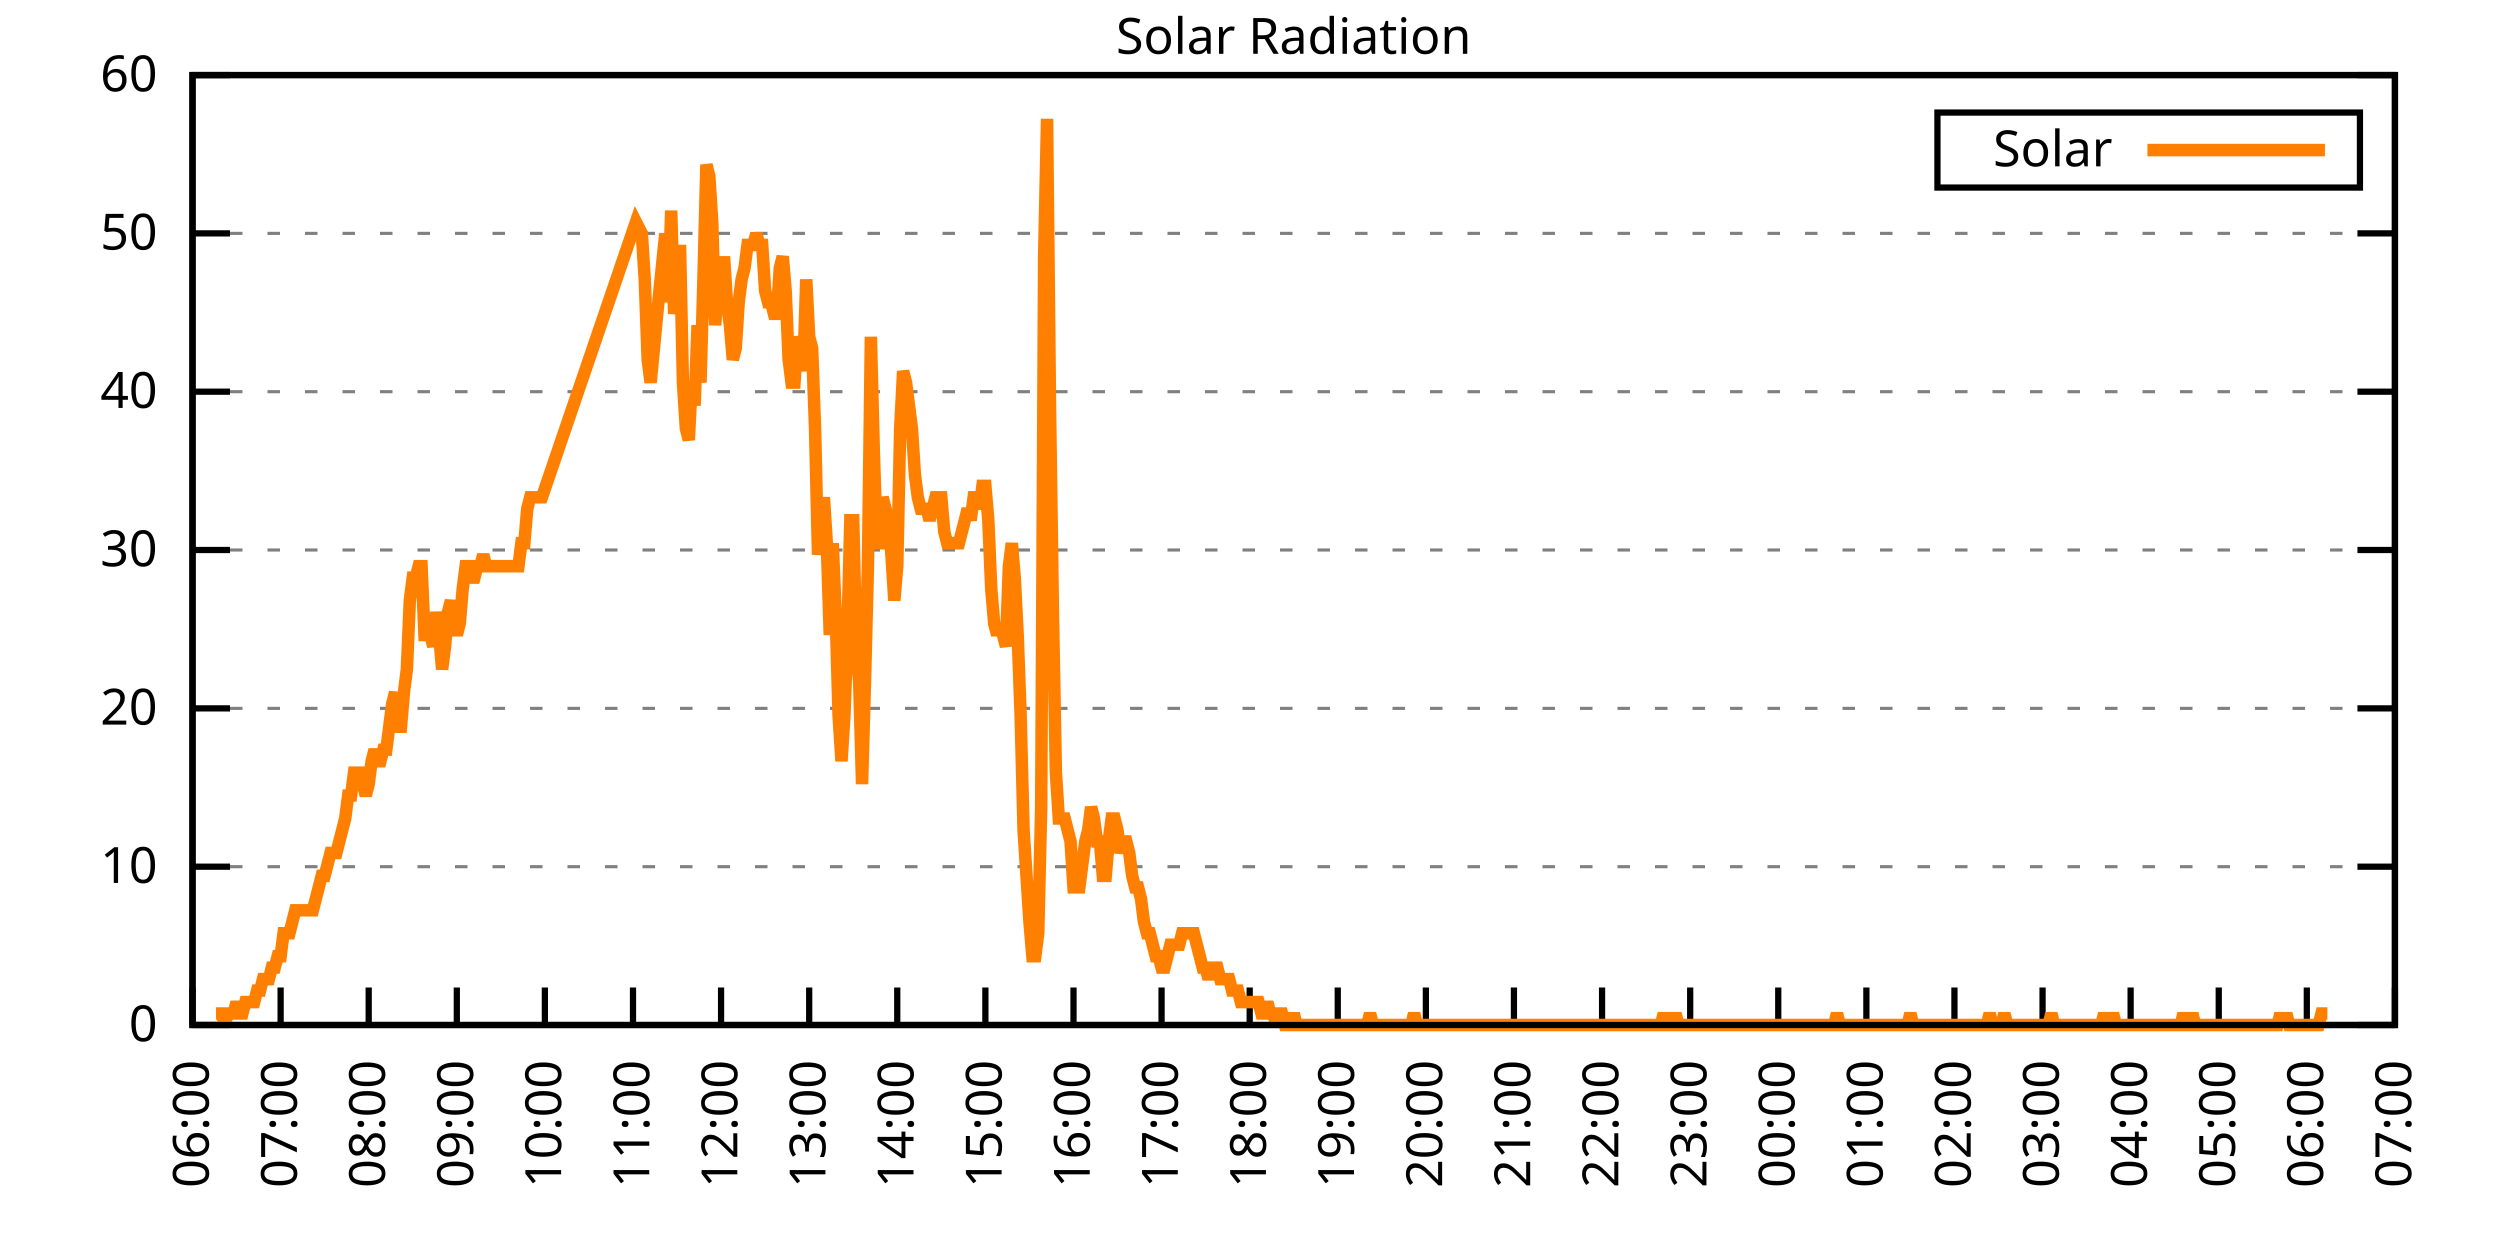
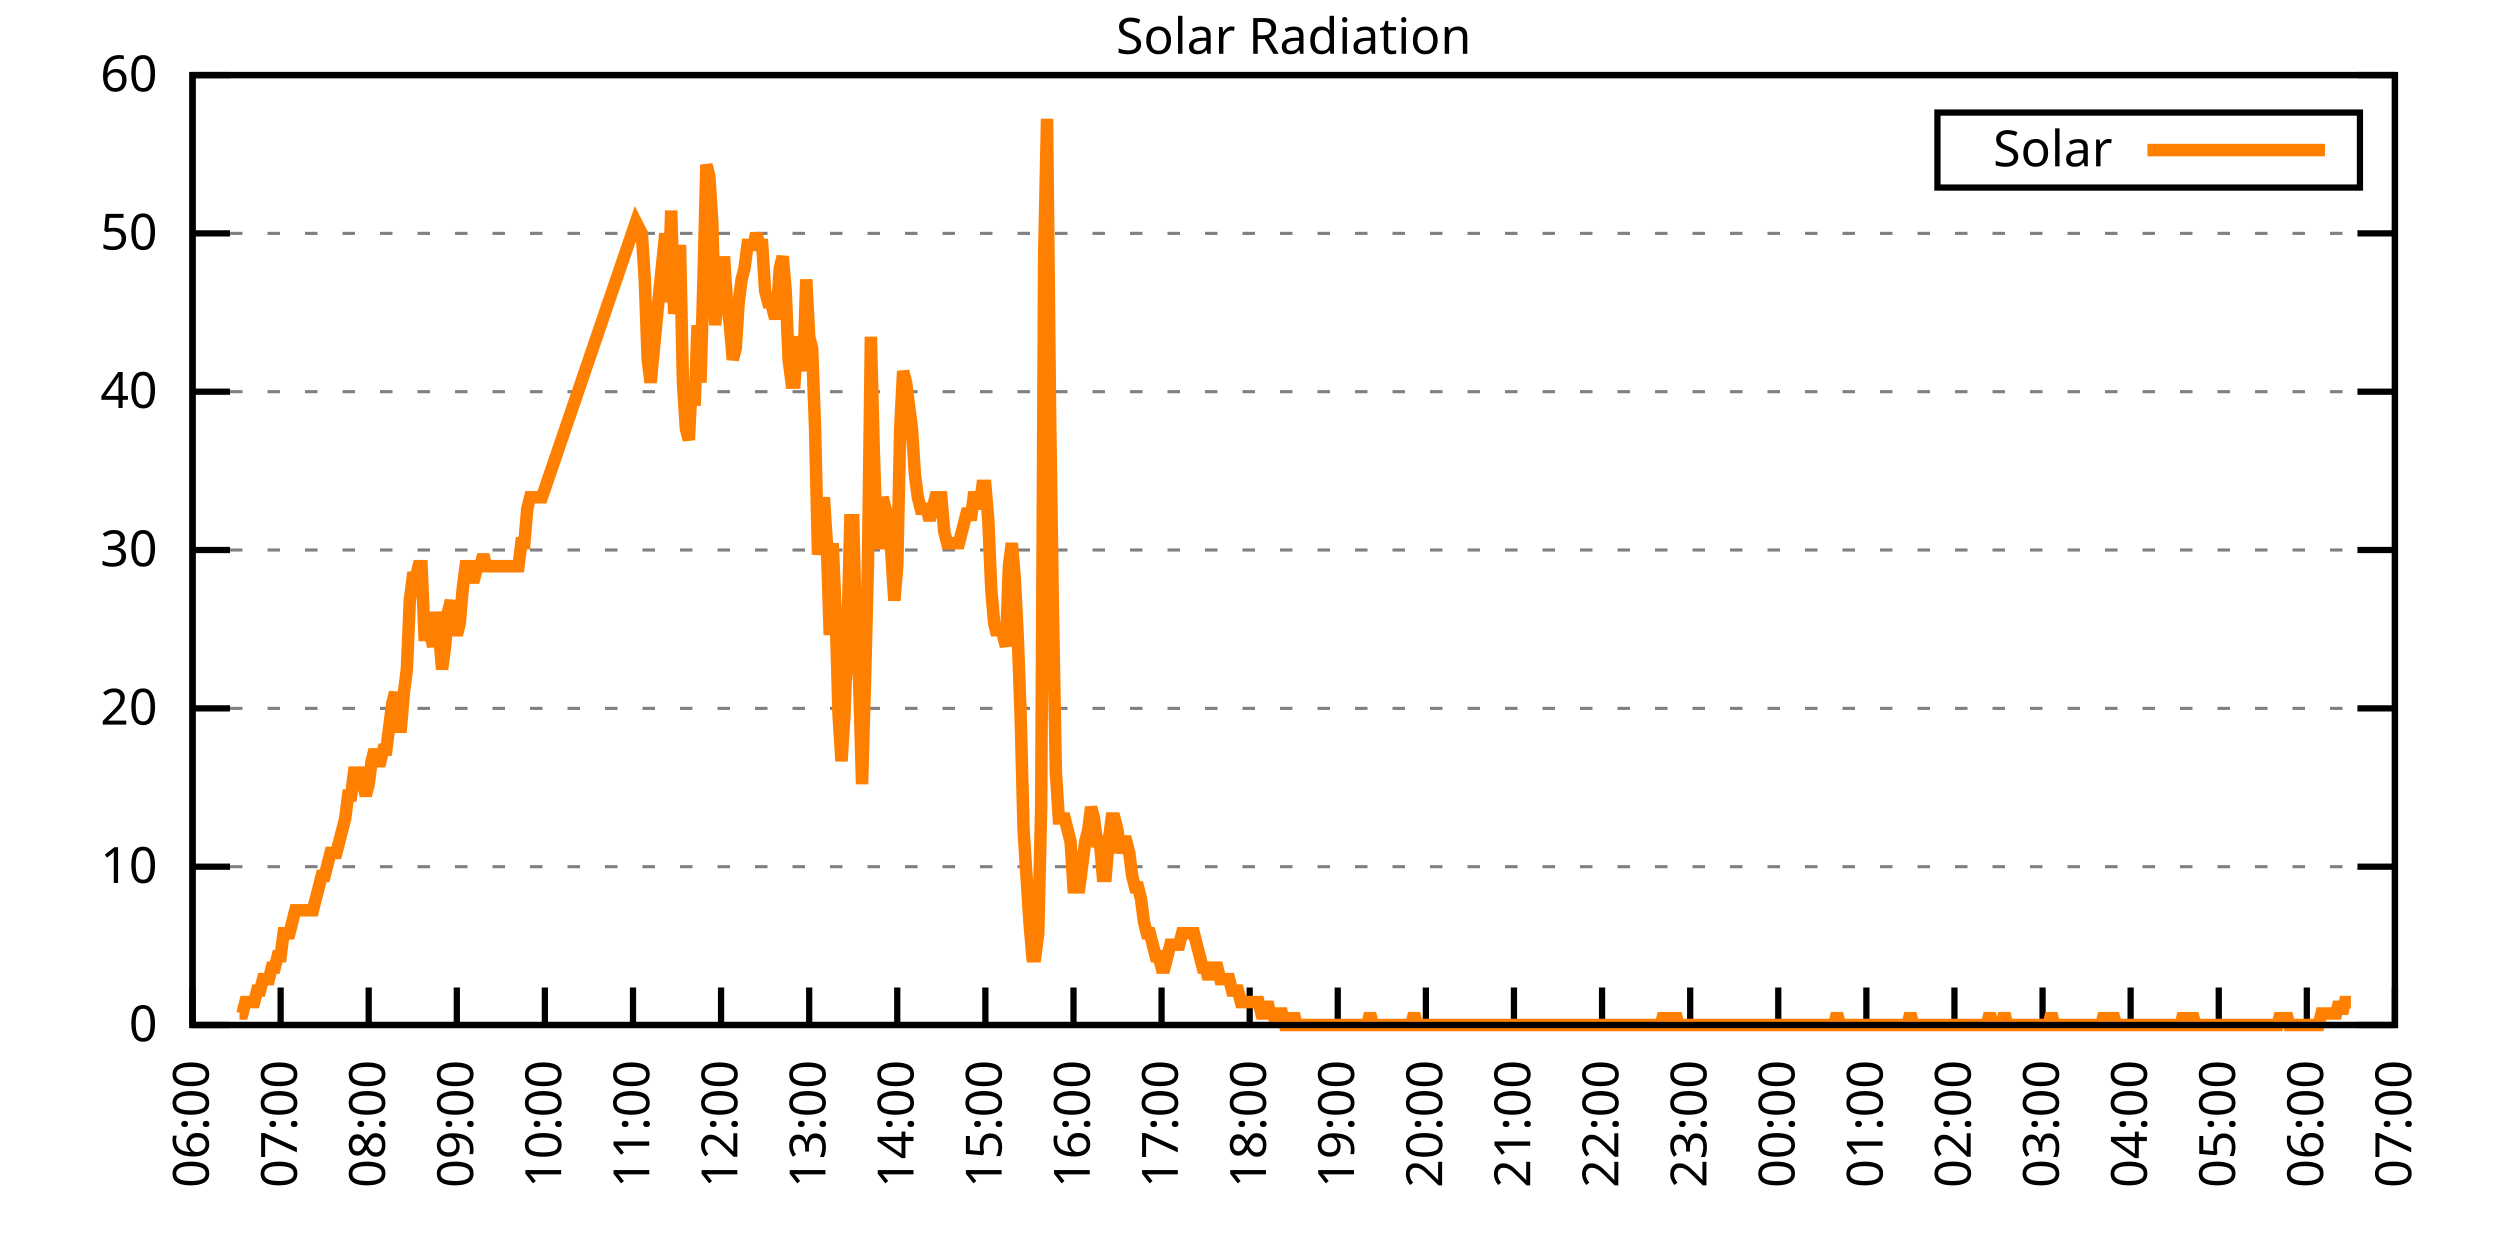
<svg xmlns="http://www.w3.org/2000/svg" xmlns:xlink="http://www.w3.org/1999/xlink" width="400" height="200" viewBox="0 0 400 200">
  <g id="gnuplot_canvas">
    <rect x="0" y="0" width="400" height="200" fill="none" />
    <defs>
      <circle id="gpDot" r="0.5" stroke-width="0.5" stroke="currentColor" />
      <path id="gpPt0" stroke-width="0.333" stroke="currentColor" d="M-1,0 h2 M0,-1 v2" />
      <path id="gpPt1" stroke-width="0.333" stroke="currentColor" d="M-1,-1 L1,1 M1,-1 L-1,1" />
      <path id="gpPt2" stroke-width="0.333" stroke="currentColor" d="M-1,0 L1,0 M0,-1 L0,1 M-1,-1 L1,1 M-1,1 L1,-1" />
      <rect id="gpPt3" stroke-width="0.333" stroke="currentColor" x="-1" y="-1" width="2" height="2" />
      <rect id="gpPt4" stroke-width="0.333" stroke="currentColor" fill="currentColor" x="-1" y="-1" width="2" height="2" />
      <circle id="gpPt5" stroke-width="0.333" stroke="currentColor" cx="0" cy="0" r="1" />
      <use xlink:href="#gpPt5" id="gpPt6" fill="currentColor" stroke="none" />
      <path id="gpPt7" stroke-width="0.333" stroke="currentColor" d="M0,-1.33 L-1.33,0.67 L1.33,0.67 z" />
      <use xlink:href="#gpPt7" id="gpPt8" fill="currentColor" stroke="none" />
      <use xlink:href="#gpPt7" id="gpPt9" stroke="currentColor" transform="rotate(180)" />
      <use xlink:href="#gpPt9" id="gpPt10" fill="currentColor" stroke="none" />
      <use xlink:href="#gpPt3" id="gpPt11" stroke="currentColor" transform="rotate(45)" />
      <use xlink:href="#gpPt11" id="gpPt12" fill="currentColor" stroke="none" />
      <path id="gpPt13" stroke-width="0.333" stroke="currentColor" d="M0,1.330 L1.265,0.411 L0.782,-1.067 L-0.782,-1.076 L-1.265,0.411 z" />
      <use xlink:href="#gpPt13" id="gpPt14" fill="currentColor" stroke="none" />
      <filter id="textbox" filterUnits="objectBoundingBox" x="0" y="0" height="1" width="1">
        <feFlood flood-color="white" flood-opacity="1" result="bgnd" />
        <feComposite in="SourceGraphic" in2="bgnd" operator="atop" />
      </filter>
      <filter id="greybox" filterUnits="objectBoundingBox" x="0" y="0" height="1" width="1">
        <feFlood flood-color="lightgrey" flood-opacity="1" result="grey" />
        <feComposite in="SourceGraphic" in2="grey" operator="atop" />
      </filter>
    </defs>
    <g fill="none" color="white" stroke="currentColor" stroke-width="1.00" stroke-linecap="butt" stroke-linejoin="miter">
</g>
    <g fill="none" color="black" stroke="currentColor" stroke-width="1.00" stroke-linecap="butt" stroke-linejoin="miter">
      <g stroke="none" shape-rendering="crispEdges">
        <polygon fill="rgb(255, 255, 255)" points="30.80,164.00 383.18,164.00 383.18,12.02 30.80,12.02 " />
      </g>
    </g>
    <g fill="none" color="black" stroke="currentColor" stroke-width="1.00" stroke-linecap="butt" stroke-linejoin="miter">
</g>
    <g fill="none" color="black" stroke="black" stroke-width="0.50" stroke-linecap="butt" stroke-linejoin="miter">
</g>
    <g fill="none" color="gray" stroke="currentColor" stroke-width="0.50" stroke-linecap="butt" stroke-linejoin="miter">
      <path stroke="gray" stroke-dasharray="2,4" class="gridline" d="M30.80,164.00 L383.19,164.00  " />
    </g>
    <g fill="none" color="gray" stroke="gray" stroke-width="1.00" stroke-linecap="butt" stroke-linejoin="miter">
</g>
    <g fill="none" color="black" stroke="currentColor" stroke-width="1.00" stroke-linecap="butt" stroke-linejoin="miter">
      <path stroke="black" d="M30.80,164.00 L36.80,164.00 M383.19,164.00 L377.19,164.00  " />
      <g transform="translate(25.20,166.60)" stroke="none" fill="black" font-family="Sans" font-size="8.00" text-anchor="end">
        <text>
          <tspan font-family="Sans"> 0</tspan>
        </text>
      </g>
    </g>
    <g fill="none" color="black" stroke="currentColor" stroke-width="1.00" stroke-linecap="butt" stroke-linejoin="miter">
</g>
    <g fill="none" color="black" stroke="black" stroke-width="0.50" stroke-linecap="butt" stroke-linejoin="miter">
</g>
    <g fill="none" color="gray" stroke="currentColor" stroke-width="0.50" stroke-linecap="butt" stroke-linejoin="miter">
      <path stroke="gray" stroke-dasharray="2,4" class="gridline" d="M30.80,138.67 L383.19,138.67  " />
    </g>
    <g fill="none" color="gray" stroke="gray" stroke-width="1.00" stroke-linecap="butt" stroke-linejoin="miter">
</g>
    <g fill="none" color="black" stroke="currentColor" stroke-width="1.00" stroke-linecap="butt" stroke-linejoin="miter">
      <path stroke="black" d="M30.80,138.67 L36.80,138.67 M383.19,138.67 L377.19,138.67  " />
      <g transform="translate(25.20,141.27)" stroke="none" fill="black" font-family="Sans" font-size="8.00" text-anchor="end">
        <text>
          <tspan font-family="Sans"> 10</tspan>
        </text>
      </g>
    </g>
    <g fill="none" color="black" stroke="currentColor" stroke-width="1.00" stroke-linecap="butt" stroke-linejoin="miter">
</g>
    <g fill="none" color="black" stroke="black" stroke-width="0.50" stroke-linecap="butt" stroke-linejoin="miter">
</g>
    <g fill="none" color="gray" stroke="currentColor" stroke-width="0.50" stroke-linecap="butt" stroke-linejoin="miter">
      <path stroke="gray" stroke-dasharray="2,4" class="gridline" d="M30.80,113.34 L383.19,113.34  " />
    </g>
    <g fill="none" color="gray" stroke="gray" stroke-width="1.00" stroke-linecap="butt" stroke-linejoin="miter">
</g>
    <g fill="none" color="black" stroke="currentColor" stroke-width="1.00" stroke-linecap="butt" stroke-linejoin="miter">
      <path stroke="black" d="M30.80,113.34 L36.80,113.34 M383.19,113.34 L377.19,113.34  " />
      <g transform="translate(25.20,115.94)" stroke="none" fill="black" font-family="Sans" font-size="8.00" text-anchor="end">
        <text>
          <tspan font-family="Sans"> 20</tspan>
        </text>
      </g>
    </g>
    <g fill="none" color="black" stroke="currentColor" stroke-width="1.00" stroke-linecap="butt" stroke-linejoin="miter">
</g>
    <g fill="none" color="black" stroke="black" stroke-width="0.50" stroke-linecap="butt" stroke-linejoin="miter">
</g>
    <g fill="none" color="gray" stroke="currentColor" stroke-width="0.50" stroke-linecap="butt" stroke-linejoin="miter">
      <path stroke="gray" stroke-dasharray="2,4" class="gridline" d="M30.80,88.00 L383.19,88.00  " />
    </g>
    <g fill="none" color="gray" stroke="gray" stroke-width="1.00" stroke-linecap="butt" stroke-linejoin="miter">
</g>
    <g fill="none" color="black" stroke="currentColor" stroke-width="1.00" stroke-linecap="butt" stroke-linejoin="miter">
      <path stroke="black" d="M30.80,88.00 L36.80,88.00 M383.19,88.00 L377.19,88.00  " />
      <g transform="translate(25.20,90.60)" stroke="none" fill="black" font-family="Sans" font-size="8.00" text-anchor="end">
        <text>
          <tspan font-family="Sans"> 30</tspan>
        </text>
      </g>
    </g>
    <g fill="none" color="black" stroke="currentColor" stroke-width="1.00" stroke-linecap="butt" stroke-linejoin="miter">
</g>
    <g fill="none" color="black" stroke="black" stroke-width="0.50" stroke-linecap="butt" stroke-linejoin="miter">
</g>
    <g fill="none" color="gray" stroke="currentColor" stroke-width="0.50" stroke-linecap="butt" stroke-linejoin="miter">
      <path stroke="gray" stroke-dasharray="2,4" class="gridline" d="M30.80,62.67 L383.19,62.67  " />
    </g>
    <g fill="none" color="gray" stroke="gray" stroke-width="1.00" stroke-linecap="butt" stroke-linejoin="miter">
</g>
    <g fill="none" color="black" stroke="currentColor" stroke-width="1.00" stroke-linecap="butt" stroke-linejoin="miter">
      <path stroke="black" d="M30.80,62.67 L36.80,62.67 M383.19,62.67 L377.19,62.67  " />
      <g transform="translate(25.20,65.27)" stroke="none" fill="black" font-family="Sans" font-size="8.00" text-anchor="end">
        <text>
          <tspan font-family="Sans"> 40</tspan>
        </text>
      </g>
    </g>
    <g fill="none" color="black" stroke="currentColor" stroke-width="1.00" stroke-linecap="butt" stroke-linejoin="miter">
</g>
    <g fill="none" color="black" stroke="black" stroke-width="0.50" stroke-linecap="butt" stroke-linejoin="miter">
</g>
    <g fill="none" color="gray" stroke="currentColor" stroke-width="0.50" stroke-linecap="butt" stroke-linejoin="miter">
      <path stroke="gray" stroke-dasharray="2,4" class="gridline" d="M30.80,37.34 L383.19,37.34  " />
    </g>
    <g fill="none" color="gray" stroke="gray" stroke-width="1.00" stroke-linecap="butt" stroke-linejoin="miter">
</g>
    <g fill="none" color="black" stroke="currentColor" stroke-width="1.00" stroke-linecap="butt" stroke-linejoin="miter">
      <path stroke="black" d="M30.80,37.34 L36.80,37.34 M383.19,37.34 L377.19,37.34  " />
      <g transform="translate(25.20,39.94)" stroke="none" fill="black" font-family="Sans" font-size="8.00" text-anchor="end">
        <text>
          <tspan font-family="Sans"> 50</tspan>
        </text>
      </g>
    </g>
    <g fill="none" color="black" stroke="currentColor" stroke-width="1.00" stroke-linecap="butt" stroke-linejoin="miter">
</g>
    <g fill="none" color="black" stroke="black" stroke-width="0.50" stroke-linecap="butt" stroke-linejoin="miter">
</g>
    <g fill="none" color="gray" stroke="currentColor" stroke-width="0.50" stroke-linecap="butt" stroke-linejoin="miter">
      <path stroke="gray" stroke-dasharray="2,4" class="gridline" d="M30.80,12.01 L383.19,12.01  " />
    </g>
    <g fill="none" color="gray" stroke="gray" stroke-width="1.00" stroke-linecap="butt" stroke-linejoin="miter">
</g>
    <g fill="none" color="black" stroke="currentColor" stroke-width="1.00" stroke-linecap="butt" stroke-linejoin="miter">
      <path stroke="black" d="M30.80,12.01 L36.80,12.01 M383.19,12.01 L377.19,12.01  " />
      <g transform="translate(25.20,14.61)" stroke="none" fill="black" font-family="Sans" font-size="8.00" text-anchor="end">
        <text>
          <tspan font-family="Sans"> 60</tspan>
        </text>
      </g>
    </g>
    <g fill="none" color="black" stroke="currentColor" stroke-width="1.00" stroke-linecap="butt" stroke-linejoin="miter">
      <path stroke="black" d="M30.80,164.00 L30.80,158.00  " />
      <g transform="translate(33.40,169.60) rotate(270.00)" stroke="none" fill="black" font-family="Sans" font-size="8.00" text-anchor="end">
        <text>
          <tspan font-family="Sans">06:00</tspan>
        </text>
      </g>
    </g>
    <g fill="none" color="black" stroke="currentColor" stroke-width="1.00" stroke-linecap="butt" stroke-linejoin="miter">
      <path stroke="black" d="M44.90,164.00 L44.90,158.00  " />
      <g transform="translate(47.50,169.60) rotate(270.00)" stroke="none" fill="black" font-family="Sans" font-size="8.00" text-anchor="end">
        <text>
          <tspan font-family="Sans">07:00</tspan>
        </text>
      </g>
    </g>
    <g fill="none" color="black" stroke="currentColor" stroke-width="1.00" stroke-linecap="butt" stroke-linejoin="miter">
      <path stroke="black" d="M58.99,164.00 L58.99,158.00  " />
      <g transform="translate(61.59,169.60) rotate(270.00)" stroke="none" fill="black" font-family="Sans" font-size="8.00" text-anchor="end">
        <text>
          <tspan font-family="Sans">08:00</tspan>
        </text>
      </g>
    </g>
    <g fill="none" color="black" stroke="currentColor" stroke-width="1.00" stroke-linecap="butt" stroke-linejoin="miter">
      <path stroke="black" d="M73.09,164.00 L73.09,158.00  " />
      <g transform="translate(75.69,169.60) rotate(270.00)" stroke="none" fill="black" font-family="Sans" font-size="8.00" text-anchor="end">
        <text>
          <tspan font-family="Sans">09:00</tspan>
        </text>
      </g>
    </g>
    <g fill="none" color="black" stroke="currentColor" stroke-width="1.00" stroke-linecap="butt" stroke-linejoin="miter">
      <path stroke="black" d="M87.18,164.00 L87.18,158.00  " />
      <g transform="translate(89.78,169.60) rotate(270.00)" stroke="none" fill="black" font-family="Sans" font-size="8.00" text-anchor="end">
        <text>
          <tspan font-family="Sans">10:00</tspan>
        </text>
      </g>
    </g>
    <g fill="none" color="black" stroke="currentColor" stroke-width="1.00" stroke-linecap="butt" stroke-linejoin="miter">
      <path stroke="black" d="M101.28,164.00 L101.28,158.00  " />
      <g transform="translate(103.88,169.60) rotate(270.00)" stroke="none" fill="black" font-family="Sans" font-size="8.00" text-anchor="end">
        <text>
          <tspan font-family="Sans">11:00</tspan>
        </text>
      </g>
    </g>
    <g fill="none" color="black" stroke="currentColor" stroke-width="1.00" stroke-linecap="butt" stroke-linejoin="miter">
      <path stroke="black" d="M115.37,164.00 L115.37,158.00  " />
      <g transform="translate(117.97,169.60) rotate(270.00)" stroke="none" fill="black" font-family="Sans" font-size="8.00" text-anchor="end">
        <text>
          <tspan font-family="Sans">12:00</tspan>
        </text>
      </g>
    </g>
    <g fill="none" color="black" stroke="currentColor" stroke-width="1.00" stroke-linecap="butt" stroke-linejoin="miter">
      <path stroke="black" d="M129.47,164.00 L129.47,158.00  " />
      <g transform="translate(132.07,169.60) rotate(270.00)" stroke="none" fill="black" font-family="Sans" font-size="8.00" text-anchor="end">
        <text>
          <tspan font-family="Sans">13:00</tspan>
        </text>
      </g>
    </g>
    <g fill="none" color="black" stroke="currentColor" stroke-width="1.00" stroke-linecap="butt" stroke-linejoin="miter">
      <path stroke="black" d="M143.56,164.00 L143.56,158.00  " />
      <g transform="translate(146.16,169.60) rotate(270.00)" stroke="none" fill="black" font-family="Sans" font-size="8.00" text-anchor="end">
        <text>
          <tspan font-family="Sans">14:00</tspan>
        </text>
      </g>
    </g>
    <g fill="none" color="black" stroke="currentColor" stroke-width="1.00" stroke-linecap="butt" stroke-linejoin="miter">
      <path stroke="black" d="M157.66,164.00 L157.66,158.00  " />
      <g transform="translate(160.26,169.60) rotate(270.00)" stroke="none" fill="black" font-family="Sans" font-size="8.00" text-anchor="end">
        <text>
          <tspan font-family="Sans">15:00</tspan>
        </text>
      </g>
    </g>
    <g fill="none" color="black" stroke="currentColor" stroke-width="1.00" stroke-linecap="butt" stroke-linejoin="miter">
      <path stroke="black" d="M171.76,164.00 L171.76,158.00  " />
      <g transform="translate(174.36,169.60) rotate(270.00)" stroke="none" fill="black" font-family="Sans" font-size="8.00" text-anchor="end">
        <text>
          <tspan font-family="Sans">16:00</tspan>
        </text>
      </g>
    </g>
    <g fill="none" color="black" stroke="currentColor" stroke-width="1.00" stroke-linecap="butt" stroke-linejoin="miter">
      <path stroke="black" d="M185.85,164.00 L185.85,158.00  " />
      <g transform="translate(188.45,169.60) rotate(270.00)" stroke="none" fill="black" font-family="Sans" font-size="8.00" text-anchor="end">
        <text>
          <tspan font-family="Sans">17:00</tspan>
        </text>
      </g>
    </g>
    <g fill="none" color="black" stroke="currentColor" stroke-width="1.00" stroke-linecap="butt" stroke-linejoin="miter">
      <path stroke="black" d="M199.95,164.00 L199.95,158.00  " />
      <g transform="translate(202.55,169.60) rotate(270.00)" stroke="none" fill="black" font-family="Sans" font-size="8.00" text-anchor="end">
        <text>
          <tspan font-family="Sans">18:00</tspan>
        </text>
      </g>
    </g>
    <g fill="none" color="black" stroke="currentColor" stroke-width="1.00" stroke-linecap="butt" stroke-linejoin="miter">
      <path stroke="black" d="M214.04,164.00 L214.04,158.00  " />
      <g transform="translate(216.64,169.60) rotate(270.00)" stroke="none" fill="black" font-family="Sans" font-size="8.00" text-anchor="end">
        <text>
          <tspan font-family="Sans">19:00</tspan>
        </text>
      </g>
    </g>
    <g fill="none" color="black" stroke="currentColor" stroke-width="1.00" stroke-linecap="butt" stroke-linejoin="miter">
      <path stroke="black" d="M228.14,164.00 L228.14,158.00  " />
      <g transform="translate(230.74,169.60) rotate(270.00)" stroke="none" fill="black" font-family="Sans" font-size="8.00" text-anchor="end">
        <text>
          <tspan font-family="Sans">20:00</tspan>
        </text>
      </g>
    </g>
    <g fill="none" color="black" stroke="currentColor" stroke-width="1.00" stroke-linecap="butt" stroke-linejoin="miter">
      <path stroke="black" d="M242.23,164.00 L242.23,158.00  " />
      <g transform="translate(244.83,169.60) rotate(270.00)" stroke="none" fill="black" font-family="Sans" font-size="8.00" text-anchor="end">
        <text>
          <tspan font-family="Sans">21:00</tspan>
        </text>
      </g>
    </g>
    <g fill="none" color="black" stroke="currentColor" stroke-width="1.00" stroke-linecap="butt" stroke-linejoin="miter">
      <path stroke="black" d="M256.33,164.00 L256.33,158.00  " />
      <g transform="translate(258.93,169.60) rotate(270.00)" stroke="none" fill="black" font-family="Sans" font-size="8.00" text-anchor="end">
        <text>
          <tspan font-family="Sans">22:00</tspan>
        </text>
      </g>
    </g>
    <g fill="none" color="black" stroke="currentColor" stroke-width="1.00" stroke-linecap="butt" stroke-linejoin="miter">
      <path stroke="black" d="M270.43,164.00 L270.43,158.00  " />
      <g transform="translate(273.03,169.60) rotate(270.00)" stroke="none" fill="black" font-family="Sans" font-size="8.00" text-anchor="end">
        <text>
          <tspan font-family="Sans">23:00</tspan>
        </text>
      </g>
    </g>
    <g fill="none" color="black" stroke="currentColor" stroke-width="1.00" stroke-linecap="butt" stroke-linejoin="miter">
      <path stroke="black" d="M284.52,164.00 L284.52,158.00  " />
      <g transform="translate(287.12,169.60) rotate(270.00)" stroke="none" fill="black" font-family="Sans" font-size="8.00" text-anchor="end">
        <text>
          <tspan font-family="Sans">00:00</tspan>
        </text>
      </g>
    </g>
    <g fill="none" color="black" stroke="currentColor" stroke-width="1.00" stroke-linecap="butt" stroke-linejoin="miter">
      <path stroke="black" d="M298.62,164.00 L298.62,158.00  " />
      <g transform="translate(301.22,169.60) rotate(270.00)" stroke="none" fill="black" font-family="Sans" font-size="8.00" text-anchor="end">
        <text>
          <tspan font-family="Sans">01:00</tspan>
        </text>
      </g>
    </g>
    <g fill="none" color="black" stroke="currentColor" stroke-width="1.00" stroke-linecap="butt" stroke-linejoin="miter">
      <path stroke="black" d="M312.71,164.00 L312.71,158.00  " />
      <g transform="translate(315.31,169.60) rotate(270.00)" stroke="none" fill="black" font-family="Sans" font-size="8.00" text-anchor="end">
        <text>
          <tspan font-family="Sans">02:00</tspan>
        </text>
      </g>
    </g>
    <g fill="none" color="black" stroke="currentColor" stroke-width="1.00" stroke-linecap="butt" stroke-linejoin="miter">
      <path stroke="black" d="M326.81,164.00 L326.81,158.00  " />
      <g transform="translate(329.41,169.60) rotate(270.00)" stroke="none" fill="black" font-family="Sans" font-size="8.00" text-anchor="end">
        <text>
          <tspan font-family="Sans">03:00</tspan>
        </text>
      </g>
    </g>
    <g fill="none" color="black" stroke="currentColor" stroke-width="1.00" stroke-linecap="butt" stroke-linejoin="miter">
      <path stroke="black" d="M340.90,164.00 L340.90,158.00  " />
      <g transform="translate(343.50,169.60) rotate(270.00)" stroke="none" fill="black" font-family="Sans" font-size="8.00" text-anchor="end">
        <text>
          <tspan font-family="Sans">04:00</tspan>
        </text>
      </g>
    </g>
    <g fill="none" color="black" stroke="currentColor" stroke-width="1.00" stroke-linecap="butt" stroke-linejoin="miter">
      <path stroke="black" d="M355.00,164.00 L355.00,158.00  " />
      <g transform="translate(357.60,169.60) rotate(270.00)" stroke="none" fill="black" font-family="Sans" font-size="8.00" text-anchor="end">
        <text>
          <tspan font-family="Sans">05:00</tspan>
        </text>
      </g>
    </g>
    <g fill="none" color="black" stroke="currentColor" stroke-width="1.00" stroke-linecap="butt" stroke-linejoin="miter">
      <path stroke="black" d="M369.09,164.00 L369.09,158.00  " />
      <g transform="translate(371.69,169.60) rotate(270.00)" stroke="none" fill="black" font-family="Sans" font-size="8.00" text-anchor="end">
        <text>
          <tspan font-family="Sans">06:00</tspan>
        </text>
      </g>
    </g>
    <g fill="none" color="black" stroke="currentColor" stroke-width="1.00" stroke-linecap="butt" stroke-linejoin="miter">
      <path stroke="black" d="M383.19,164.00 L383.19,158.00  " />
      <g transform="translate(385.79,169.60) rotate(270.00)" stroke="none" fill="black" font-family="Sans" font-size="8.00" text-anchor="end">
        <text>
          <tspan font-family="Sans">07:00</tspan>
        </text>
      </g>
    </g>
    <g fill="none" color="black" stroke="currentColor" stroke-width="1.00" stroke-linecap="butt" stroke-linejoin="miter">
</g>
    <g fill="none" color="black" stroke="currentColor" stroke-width="1.00" stroke-linecap="butt" stroke-linejoin="miter">
      <path stroke="black" d="M30.80,12.01 L30.80,164.00 L383.19,164.00 L383.19,12.01 L30.80,12.01 Z  " />
    </g>
    <g fill="none" color="black" stroke="currentColor" stroke-width="1.00" stroke-linecap="butt" stroke-linejoin="miter">
</g>
    <g fill="none" color="black" stroke="currentColor" stroke-width="1.00" stroke-linecap="butt" stroke-linejoin="miter">
      <path stroke="black" d="M309.99,30.01 L309.99,18.01 L377.59,18.01 L377.59,30.01 L309.99,30.01 Z  " />
    </g>
    <g id="Solar_Radiation_plot_1">
      <g fill="none" color="white" stroke="black" stroke-width="2.00" stroke-linecap="butt" stroke-linejoin="miter">
</g>
      <g fill="none" color="black" stroke="currentColor" stroke-width="2.00" stroke-linecap="butt" stroke-linejoin="miter">
        <g transform="translate(337.99,26.61)" stroke="none" fill="black" font-family="Sans" font-size="8.00" text-anchor="end">
          <text>
            <tspan font-family="Sans">Solar</tspan>
          </text>
        </g>
      </g>
      <g fill="none" color="black" stroke="currentColor" stroke-width="2.00" stroke-linecap="butt" stroke-linejoin="miter">
-         <path stroke="rgb(255, 127,   0)" d="M343.59,24.01 L371.99,24.01 M34.56,162.16 L35.03,162.16 L35.50,162.16 L35.97,164.00 L36.44,162.16 L36.91,162.16   L37.38,162.16 L37.85,160.33 L38.32,162.16 L38.79,162.16 L39.26,160.33 L39.73,160.33 L40.20,160.33 L40.67,160.33   L41.14,158.49 L41.61,158.49 L42.08,156.66 L42.55,156.66 L43.02,156.66 L43.49,154.82 L43.96,154.82 L44.43,152.99   L44.90,152.99 L45.37,149.32 L45.84,149.32 L46.31,149.32 L46.78,147.48 L47.24,145.65 L47.71,145.65 L48.18,145.65   L48.65,145.65 L49.12,145.65 L49.59,145.65 L50.06,145.65 L50.53,143.81 L51.00,141.98 L51.47,140.14 L51.94,140.14   L52.41,138.30 L52.88,136.47 L53.35,136.47 L53.82,136.47 L54.29,134.63 L54.76,132.80 L55.23,130.96 L55.70,127.29   L56.17,127.29 L56.64,123.62 L57.11,123.62 L57.58,123.62 L58.05,125.46 L58.52,127.29 L58.99,125.46 L59.46,121.79   L59.93,119.95 L60.40,121.79 L60.87,121.79 L61.34,119.95 L61.81,119.95 L62.28,116.28 L62.75,112.61 L63.22,110.77   L63.69,116.28 L64.16,116.28 L64.63,110.77 L65.10,107.10 L65.57,96.09 L66.04,92.42 L66.51,92.42 L66.98,90.59   L67.45,90.59 L67.92,101.60 L68.39,101.60 L68.86,101.60 L69.33,103.43 L69.80,97.93 L70.27,101.60 L70.74,107.10   L71.21,103.43 L71.68,97.93 L72.15,96.09 L72.62,99.76 L73.09,101.60 L73.56,99.76 L74.03,94.26 L74.50,90.59   L74.97,90.59 L75.44,92.42 L75.91,92.42 L76.38,90.59 L76.85,90.59 L77.32,88.75 L77.79,90.59 L78.26,90.59   L78.73,90.59 L79.19,90.59 L79.66,90.59 L80.13,90.59 L80.60,90.59 L81.07,90.59 L81.54,90.59 L82.01,90.59   L82.48,90.59 L82.95,90.59 L83.42,86.91 L83.89,86.91 L84.36,81.41 L84.83,79.57 L85.30,79.57 L85.77,79.57   L86.24,79.57 L86.71,79.57 L101.75,35.52 L102.69,37.36 L103.16,44.70 L103.63,57.55 L104.10,61.22 L105.51,46.54   L106.45,37.36 L106.92,48.37 L107.39,33.69 L107.86,50.21 L108.33,46.54 L108.80,39.19 L109.27,61.22 L109.74,68.56   L110.21,70.40 L110.68,61.22 L111.14,64.89 L111.61,52.04 L112.08,61.22 L112.55,44.70 L113.02,26.35 L113.49,28.18   L113.96,35.52 L114.43,52.04 L114.90,44.70 L115.37,50.21 L115.84,41.03 L116.31,48.37 L116.78,52.04 L117.25,57.55   L117.72,55.71 L118.19,48.37 L118.66,44.70 L119.13,42.87 L119.60,39.19 L120.07,39.19 L120.54,39.19 L121.01,37.36   L121.48,39.19 L121.95,39.19 L122.42,46.54 L122.89,48.37 L123.36,48.37 L123.83,50.21 L124.30,50.21 L124.77,42.87   L125.24,41.03 L125.71,46.54 L126.18,57.55 L126.65,61.22 L127.12,61.22 L127.59,53.88 L128.06,55.71 L128.53,59.38   L129.00,44.70 L129.47,53.88 L129.94,55.71 L130.41,68.56 L130.88,88.75 L131.35,85.08 L131.82,79.57 L132.29,86.91   L132.76,101.60 L133.23,86.91 L133.70,97.93 L134.17,114.44 L134.64,121.79 L135.11,114.44 L135.58,101.60 L136.05,83.24   L136.52,83.24 L136.99,103.43 L137.46,108.94 L137.93,125.46 L138.40,108.94 L138.87,90.59 L139.34,53.88 L139.81,72.23   L140.28,86.91 L140.75,86.91 L141.22,79.57 L141.69,81.41 L142.16,83.24 L142.63,88.75 L143.09,96.09 L143.56,90.59   L144.03,68.56 L144.50,59.38 L144.97,61.22 L145.44,64.89 L145.91,68.56 L146.38,75.90 L146.85,79.57 L147.32,81.41   L147.79,81.41 L148.26,81.41 L148.73,83.24 L149.20,81.41 L149.67,79.57 L150.14,79.57 L150.61,79.57 L151.08,85.08   L151.55,86.91 L152.02,86.91 L152.49,86.91 L152.96,86.91 L153.43,86.91 L153.90,85.08 L154.37,83.24 L154.84,81.41   L155.31,83.24 L155.78,79.57 L156.25,79.57 L156.72,81.41 L157.19,77.74 L157.66,77.74 L158.13,83.24 L158.60,94.26   L159.07,99.76 L159.54,101.60 L160.01,99.76 L160.48,101.60 L160.95,103.43 L161.42,90.59 L161.89,86.91 L162.36,92.42   L162.83,101.60 L163.30,114.44 L163.77,132.80 L164.24,140.14 L164.71,147.48 L165.18,152.99 L165.65,152.99 L166.12,149.32   L166.59,129.13 L167.06,41.03 L167.53,19.01 L168.00,64.89 L168.47,97.93 L168.94,123.62 L169.41,130.96 L169.88,130.96   L170.35,130.96 L170.82,132.80 L171.29,134.63 L171.76,141.98 L172.23,141.98 L172.70,141.98 L173.17,138.30 L173.64,134.63   L174.11,132.80 L174.58,129.13 L175.04,130.96 L175.51,134.63 L175.98,134.63 L176.45,140.14 L176.92,140.14 L177.39,134.63   L177.86,130.96 L178.33,130.96 L178.80,132.80 L179.27,136.47 L179.74,134.63 L180.21,134.63 L180.68,136.47 L181.15,140.14   L181.62,141.98 L182.09,141.98 L182.56,143.81 L183.03,147.48 L183.50,149.32 L183.97,149.32 L184.44,151.15 L184.91,152.99   L185.38,152.99 L185.85,154.82 L186.32,154.82 L186.79,152.99 L187.26,151.15 L187.73,151.15 L188.20,151.15 L188.67,151.15   L189.14,149.32 L189.61,149.32 L190.08,149.32 L190.55,149.32 L191.02,149.32 L191.49,151.15 L191.96,152.99 L192.43,154.82   L192.90,154.82 L193.37,156.66 L193.84,154.82 L194.31,154.82 L194.78,154.82 L195.25,156.66 L195.72,156.66 L196.19,156.66   L196.66,156.66 L197.13,158.49 L197.60,158.49 L198.07,158.49 L198.54,160.33 L199.01,160.33 L199.48,160.33 L199.95,160.33   L200.42,160.33 L200.89,160.33 L201.36,160.33 L201.83,162.16 L202.30,162.16 L202.77,160.33 L203.24,162.16 L203.71,162.16   L204.18,164.00 L204.65,162.16 L205.12,162.16 L205.59,164.00 L206.06,164.00 L206.53,164.00 L207.00,162.16 L207.46,164.00   L207.93,164.00 L208.40,164.00 L208.87,164.00 L209.34,164.00 L209.81,164.00 L210.28,164.00 L210.75,164.00 L211.22,164.00   L211.69,164.00 L212.16,164.00 L212.63,164.00 L213.10,164.00 L213.57,164.00 L214.04,164.00 L214.51,164.00 L214.98,164.00   L215.45,164.00 L215.92,164.00 L216.39,164.00 L216.86,164.00 L217.33,164.00 L217.80,164.00 L218.27,164.00 L218.74,164.00   L219.21,162.16 L219.68,164.00 L220.15,164.00 L220.62,164.00 L221.09,164.00 L221.56,164.00 L222.03,164.00 L222.50,164.00   L222.97,164.00 L223.44,164.00 L223.91,164.00 L224.38,164.00 L224.85,164.00 L225.32,164.00 L225.79,164.00 L226.26,162.16   L226.73,164.00 L227.20,164.00 L227.67,164.00 L228.14,164.00 L228.61,164.00 L229.08,164.00 L229.55,164.00 L230.02,164.00   L230.49,164.00 L230.96,164.00 L231.43,164.00 L231.90,164.00 L232.37,164.00 L232.84,164.00 L233.31,164.00 L233.78,164.00   L234.25,164.00 L234.72,164.00 L235.19,164.00 L235.66,164.00 L236.13,164.00 L236.60,164.00 L237.07,164.00 L237.54,164.00   L238.01,164.00 L238.48,164.00 L238.95,164.00 L239.41,164.00 L239.88,164.00 L240.35,164.00 L240.82,164.00 L241.29,164.00   L241.76,164.00 L242.23,164.00 L242.70,164.00 L243.17,164.00 L243.64,164.00 L244.11,164.00 L244.58,164.00 L245.05,164.00   L245.52,164.00 L245.99,164.00 L246.46,164.00 L246.93,164.00 L247.40,164.00 L247.87,164.00 L248.34,164.00 L248.81,164.00   L249.28,164.00 L249.75,164.00 L250.22,164.00 L250.69,164.00 L251.16,164.00 L251.63,164.00 L252.10,164.00 L252.57,164.00   L253.04,164.00 L253.51,164.00 L253.98,164.00 L254.45,164.00 L254.92,164.00 L255.39,164.00 L255.86,164.00 L256.33,164.00   L256.80,164.00 L257.27,164.00 L257.74,164.00 L258.21,164.00 L258.68,164.00 L259.15,164.00 L259.62,164.00 L260.09,164.00   L260.56,164.00 L261.03,164.00 L261.50,164.00 L261.97,164.00 L262.44,164.00 L262.91,164.00 L263.38,164.00 L263.85,164.00   L264.32,164.00 L264.79,164.00 L265.26,164.00 L265.73,164.00 L266.20,162.16 L266.67,164.00 L267.14,164.00 L267.61,164.00   L268.08,162.16 L268.55,164.00 L269.02,164.00 L269.49,164.00 L269.96,164.00 L270.43,164.00 L270.90,164.00 L271.36,164.00   L271.83,164.00 L272.30,164.00 L272.77,164.00 L273.24,164.00 L273.71,164.00 L274.18,164.00 L274.65,164.00 L275.12,164.00   L275.59,164.00 L276.06,164.00 L276.53,164.00 L277.00,164.00 L277.47,164.00 L277.94,164.00 L278.41,164.00 L278.88,164.00   L279.35,164.00 L279.82,164.00 L280.29,164.00 L280.76,164.00 L281.23,164.00 L281.70,164.00 L282.17,164.00 L282.64,164.00   L283.11,164.00 L283.58,164.00 L284.05,164.00 L284.52,164.00 L284.99,164.00 L285.46,164.00 L285.93,164.00 L286.40,164.00   L286.87,164.00 L287.34,164.00 L287.81,164.00 L288.28,164.00 L288.75,164.00 L289.22,164.00 L289.69,164.00 L290.16,164.00   L290.63,164.00 L291.10,164.00 L291.57,164.00 L292.04,164.00 L292.51,164.00 L292.98,164.00 L293.45,164.00 L293.92,162.16   L294.39,164.00 L294.86,164.00 L295.33,164.00 L295.80,164.00 L296.27,164.00 L296.74,164.00 L297.21,164.00 L297.68,164.00   L298.15,164.00 L298.62,164.00 L299.09,164.00 L299.56,164.00 L300.03,164.00 L300.50,164.00 L300.97,164.00 L301.44,164.00   L301.91,164.00 L302.38,164.00 L302.85,164.00 L303.31,164.00 L303.78,164.00 L304.25,164.00 L304.72,164.00 L305.19,164.00   L305.66,162.16 L306.13,164.00 L306.60,164.00 L307.07,164.00 L307.54,164.00 L308.01,164.00 L308.48,164.00 L308.95,164.00   L309.42,164.00 L309.89,164.00 L310.36,164.00 L310.83,164.00 L311.30,164.00 L311.77,164.00 L312.24,164.00 L312.71,164.00   L313.18,164.00 L313.65,164.00 L314.12,164.00 L314.59,164.00 L315.06,164.00 L315.53,164.00 L316.00,164.00 L316.47,164.00   L316.94,164.00 L317.41,164.00 L317.88,164.00 L318.35,162.16 L318.82,164.00 L319.29,164.00 L319.76,164.00 L320.23,164.00   L320.70,162.16 L321.17,164.00 L321.64,164.00 L322.11,164.00 L322.58,164.00 L323.05,164.00 L323.52,164.00 L323.99,164.00   L324.46,164.00 L324.93,164.00 L325.40,164.00 L325.87,164.00 L326.34,164.00 L326.81,164.00 L327.28,164.00 L327.75,164.00   L328.22,162.16 L328.69,164.00 L329.16,164.00 L329.63,164.00 L330.10,164.00 L330.57,164.00 L331.04,164.00 L331.51,164.00   L331.98,164.00 L332.45,164.00 L332.92,164.00 L333.39,164.00 L333.86,164.00 L334.33,164.00 L334.80,164.00 L335.26,164.00   L335.73,164.00 L336.20,164.00 L336.67,162.16 L337.14,164.00 L337.61,164.00 L338.08,162.16 L338.55,164.00 L339.02,164.00   L339.49,164.00 L339.96,164.00 L340.43,164.00 L340.90,164.00 L341.37,164.00 L341.84,164.00 L342.31,164.00 L342.78,164.00   L343.25,164.00 L343.72,164.00 L344.19,164.00 L344.66,164.00 L345.13,164.00 L345.60,164.00 L346.07,164.00 L346.54,164.00   L347.01,164.00 L347.48,164.00 L347.95,164.00 L348.42,164.00 L348.89,164.00 L349.36,162.16 L349.83,164.00 L350.30,164.00   L350.77,162.16 L351.24,164.00 L351.71,164.00 L352.18,164.00 L352.65,164.00 L353.12,164.00 L353.59,164.00 L354.06,164.00   L354.53,164.00 L355.00,164.00 L355.47,164.00 L355.94,164.00 L356.41,164.00 L356.88,164.00 L357.35,164.00 L357.82,164.00   L358.29,164.00 L358.76,164.00 L359.23,164.00 L359.70,164.00 L360.17,164.00 L360.64,164.00 L361.11,164.00 L361.58,164.00   L362.05,164.00 L362.52,164.00 L362.99,164.00 L363.46,164.00 L363.93,164.00 L364.40,164.00 L364.87,162.16 L365.34,164.00   L365.81,162.16 L366.28,164.00 L366.75,164.00 L367.21,164.00 L367.68,164.00 L368.15,164.00 L368.62,164.00 L369.09,164.00   L369.56,164.00 L370.03,164.00 L370.50,164.00 L370.97,164.00 L371.44,162.16 L371.91,162.16 L372.38,162.16  " />
+         <path stroke="rgb(255, 127,   0)" d="M343.59,24.01 L371.99,24.01 M38.32,162.16 L38.79,162.16 L39.26,160.33 L39.73,160.33 L40.20,160.33 L40.67,160.33   L41.14,158.49 L41.61,158.49 L42.08,156.66 L42.55,156.66 L43.02,156.66 L43.49,154.82 L43.96,154.82 L44.43,152.99   L44.90,152.99 L45.37,149.32 L45.84,149.32 L46.31,149.32 L46.78,147.48 L47.24,145.65 L47.71,145.65 L48.18,145.65   L48.65,145.65 L49.12,145.65 L49.59,145.65 L50.06,145.65 L50.53,143.81 L51.00,141.98 L51.47,140.14 L51.94,140.14   L52.41,138.30 L52.88,136.47 L53.35,136.47 L53.82,136.47 L54.29,134.63 L54.76,132.80 L55.23,130.96 L55.70,127.29   L56.17,127.29 L56.64,123.62 L57.11,123.62 L57.58,123.62 L58.05,125.46 L58.52,127.29 L58.99,125.46 L59.46,121.79   L59.93,119.95 L60.40,121.79 L60.87,121.79 L61.34,119.95 L61.81,119.95 L62.28,116.28 L62.75,112.61 L63.22,110.77   L63.69,116.28 L64.16,116.28 L64.63,110.77 L65.10,107.10 L65.57,96.09 L66.04,92.42 L66.51,92.42 L66.98,90.59   L67.45,90.59 L67.92,101.60 L68.39,101.60 L68.86,101.60 L69.33,103.43 L69.80,97.93 L70.27,101.60 L70.74,107.10   L71.21,103.43 L71.68,97.93 L72.15,96.09 L72.62,99.76 L73.09,101.60 L73.56,99.76 L74.03,94.26 L74.50,90.59   L74.97,90.59 L75.44,92.42 L75.91,92.42 L76.38,90.59 L76.85,90.59 L77.32,88.75 L77.79,90.59 L78.26,90.59   L78.73,90.59 L79.19,90.59 L79.66,90.59 L80.13,90.59 L80.60,90.59 L81.07,90.59 L81.54,90.59 L82.01,90.59   L82.48,90.59 L82.95,90.59 L83.42,86.91 L83.89,86.91 L84.36,81.41 L84.83,79.57 L85.30,79.57 L85.77,79.57   L86.24,79.57 L86.71,79.57 L101.75,35.52 L102.69,37.36 L103.16,44.70 L103.63,57.55 L104.10,61.22 L105.51,46.54   L106.45,37.36 L106.92,48.37 L107.39,33.69 L107.86,50.21 L108.33,46.54 L108.80,39.19 L109.27,61.22 L109.74,68.56   L110.21,70.40 L110.68,61.22 L111.14,64.89 L111.61,52.04 L112.08,61.22 L112.55,44.70 L113.02,26.35 L113.49,28.18   L113.96,35.52 L114.43,52.04 L114.90,44.70 L115.37,50.21 L115.84,41.03 L116.31,48.37 L116.78,52.04 L117.25,57.55   L117.72,55.71 L118.19,48.37 L118.66,44.70 L119.13,42.87 L119.60,39.19 L120.07,39.19 L120.54,39.19 L121.01,37.36   L121.48,39.19 L121.95,39.19 L122.42,46.54 L122.89,48.37 L123.36,48.37 L123.83,50.21 L124.30,50.21 L124.77,42.87   L125.24,41.03 L125.71,46.54 L126.18,57.55 L126.65,61.22 L127.12,61.22 L127.59,53.88 L128.06,55.71 L128.53,59.38   L129.00,44.70 L129.47,53.88 L129.94,55.71 L130.41,68.56 L130.88,88.75 L131.35,85.08 L131.82,79.57 L132.29,86.91   L132.76,101.60 L133.23,86.91 L133.70,97.93 L134.17,114.44 L134.64,121.79 L135.11,114.44 L135.58,101.60 L136.05,83.24   L136.52,83.24 L136.99,103.43 L137.46,108.94 L137.93,125.46 L138.40,108.94 L138.87,90.59 L139.34,53.88 L139.81,72.23   L140.28,86.91 L140.75,86.91 L141.22,79.57 L141.69,81.41 L142.16,83.24 L142.63,88.75 L143.09,96.09 L143.56,90.59   L144.03,68.56 L144.50,59.38 L144.97,61.22 L145.44,64.89 L145.91,68.56 L146.38,75.90 L146.85,79.57 L147.32,81.41   L147.79,81.41 L148.26,81.41 L148.73,83.24 L149.20,81.41 L149.67,79.57 L150.14,79.57 L150.61,79.57 L151.08,85.08   L151.55,86.91 L152.02,86.91 L152.49,86.91 L152.96,86.91 L153.43,86.91 L153.90,85.08 L154.37,83.24 L154.84,81.41   L155.31,83.24 L155.78,79.57 L156.25,79.57 L156.72,81.41 L157.19,77.74 L157.66,77.74 L158.13,83.24 L158.60,94.26   L159.07,99.76 L159.54,101.60 L160.01,99.76 L160.48,101.60 L160.95,103.43 L161.42,90.59 L161.89,86.91 L162.36,92.42   L162.83,101.60 L163.30,114.44 L163.77,132.80 L164.24,140.14 L164.71,147.48 L165.18,152.99 L165.65,152.99 L166.12,149.32   L166.59,129.13 L167.06,41.03 L167.53,19.01 L168.00,64.89 L168.47,97.93 L168.94,123.62 L169.41,130.96 L169.88,130.96   L170.35,130.96 L170.82,132.80 L171.29,134.63 L171.76,141.98 L172.23,141.98 L172.70,141.98 L173.17,138.30 L173.64,134.63   L174.11,132.80 L174.58,129.13 L175.04,130.96 L175.51,134.63 L175.98,134.63 L176.45,140.14 L176.92,140.14 L177.39,134.63   L177.86,130.96 L178.33,130.96 L178.80,132.80 L179.27,136.47 L179.74,134.63 L180.21,134.63 L180.68,136.47 L181.15,140.14   L181.62,141.98 L182.09,141.98 L182.56,143.81 L183.03,147.48 L183.50,149.32 L183.97,149.32 L184.44,151.15 L184.91,152.99   L185.38,152.99 L185.85,154.82 L186.32,154.82 L186.79,152.99 L187.26,151.15 L187.73,151.15 L188.20,151.15 L188.67,151.15   L189.14,149.32 L189.61,149.32 L190.08,149.32 L190.55,149.32 L191.02,149.32 L191.49,151.15 L191.96,152.99 L192.43,154.82   L192.90,154.82 L193.37,156.66 L193.84,154.82 L194.31,154.82 L194.78,154.82 L195.25,156.66 L195.72,156.66 L196.19,156.66   L196.66,156.66 L197.13,158.49 L197.60,158.49 L198.07,158.49 L198.54,160.33 L199.01,160.33 L199.48,160.33 L199.95,160.33   L200.42,160.33 L200.89,160.33 L201.36,160.33 L201.83,162.16 L202.30,162.16 L202.77,160.33 L203.24,162.16 L203.71,162.16   L204.18,164.00 L204.65,162.16 L205.12,162.16 L205.59,164.00 L206.06,164.00 L206.53,164.00 L207.00,162.16 L207.46,164.00   L207.93,164.00 L208.40,164.00 L208.87,164.00 L209.34,164.00 L209.81,164.00 L210.28,164.00 L210.75,164.00 L211.22,164.00   L211.69,164.00 L212.16,164.00 L212.63,164.00 L213.10,164.00 L213.57,164.00 L214.04,164.00 L214.51,164.00 L214.98,164.00   L215.45,164.00 L215.92,164.00 L216.39,164.00 L216.86,164.00 L217.33,164.00 L217.80,164.00 L218.27,164.00 L218.74,164.00   L219.21,162.16 L219.68,164.00 L220.15,164.00 L220.62,164.00 L221.09,164.00 L221.56,164.00 L222.03,164.00 L222.50,164.00   L222.97,164.00 L223.44,164.00 L223.91,164.00 L224.38,164.00 L224.85,164.00 L225.32,164.00 L225.79,164.00 L226.26,162.16   L226.73,164.00 L227.20,164.00 L227.67,164.00 L228.14,164.00 L228.61,164.00 L229.08,164.00 L229.55,164.00 L230.02,164.00   L230.49,164.00 L230.96,164.00 L231.43,164.00 L231.90,164.00 L232.37,164.00 L232.84,164.00 L233.31,164.00 L233.78,164.00   L234.25,164.00 L234.72,164.00 L235.19,164.00 L235.66,164.00 L236.13,164.00 L236.60,164.00 L237.07,164.00 L237.54,164.00   L238.01,164.00 L238.48,164.00 L238.95,164.00 L239.41,164.00 L239.88,164.00 L240.35,164.00 L240.82,164.00 L241.29,164.00   L241.76,164.00 L242.23,164.00 L242.70,164.00 L243.17,164.00 L243.64,164.00 L244.11,164.00 L244.58,164.00 L245.05,164.00   L245.52,164.00 L245.99,164.00 L246.46,164.00 L246.93,164.00 L247.40,164.00 L247.87,164.00 L248.34,164.00 L248.81,164.00   L249.28,164.00 L249.75,164.00 L250.22,164.00 L250.69,164.00 L251.16,164.00 L251.63,164.00 L252.10,164.00 L252.57,164.00   L253.04,164.00 L253.51,164.00 L253.98,164.00 L254.45,164.00 L254.92,164.00 L255.39,164.00 L255.86,164.00 L256.33,164.00   L256.80,164.00 L257.27,164.00 L257.74,164.00 L258.21,164.00 L258.68,164.00 L259.15,164.00 L259.62,164.00 L260.09,164.00   L260.56,164.00 L261.03,164.00 L261.50,164.00 L261.97,164.00 L262.44,164.00 L262.91,164.00 L263.38,164.00 L263.85,164.00   L264.32,164.00 L264.79,164.00 L265.26,164.00 L265.73,164.00 L266.20,162.16 L266.67,164.00 L267.14,164.00 L267.61,164.00   L268.08,162.16 L268.55,164.00 L269.02,164.00 L269.49,164.00 L269.96,164.00 L270.43,164.00 L270.90,164.00 L271.36,164.00   L271.83,164.00 L272.30,164.00 L272.77,164.00 L273.24,164.00 L273.71,164.00 L274.18,164.00 L274.65,164.00 L275.12,164.00   L275.59,164.00 L276.06,164.00 L276.53,164.00 L277.00,164.00 L277.47,164.00 L277.94,164.00 L278.41,164.00 L278.88,164.00   L279.35,164.00 L279.82,164.00 L280.29,164.00 L280.76,164.00 L281.23,164.00 L281.70,164.00 L282.17,164.00 L282.64,164.00   L283.11,164.00 L283.58,164.00 L284.05,164.00 L284.52,164.00 L284.99,164.00 L285.46,164.00 L285.93,164.00 L286.40,164.00   L286.87,164.00 L287.34,164.00 L287.81,164.00 L288.28,164.00 L288.75,164.00 L289.22,164.00 L289.69,164.00 L290.16,164.00   L290.63,164.00 L291.10,164.00 L291.57,164.00 L292.04,164.00 L292.51,164.00 L292.98,164.00 L293.45,164.00 L293.92,162.16   L294.39,164.00 L294.86,164.00 L295.33,164.00 L295.80,164.00 L296.27,164.00 L296.74,164.00 L297.21,164.00 L297.68,164.00   L298.15,164.00 L298.62,164.00 L299.09,164.00 L299.56,164.00 L300.03,164.00 L300.50,164.00 L300.97,164.00 L301.44,164.00   L301.91,164.00 L302.38,164.00 L302.85,164.00 L303.31,164.00 L303.78,164.00 L304.25,164.00 L304.72,164.00 L305.19,164.00   L305.66,162.16 L306.13,164.00 L306.60,164.00 L307.07,164.00 L307.54,164.00 L308.01,164.00 L308.48,164.00 L308.95,164.00   L309.42,164.00 L309.89,164.00 L310.36,164.00 L310.83,164.00 L311.30,164.00 L311.77,164.00 L312.24,164.00 L312.71,164.00   L313.18,164.00 L313.65,164.00 L314.12,164.00 L314.59,164.00 L315.06,164.00 L315.53,164.00 L316.00,164.00 L316.47,164.00   L316.94,164.00 L317.41,164.00 L317.88,164.00 L318.35,162.16 L318.82,164.00 L319.29,164.00 L319.76,164.00 L320.23,164.00   L320.70,162.16 L321.17,164.00 L321.64,164.00 L322.11,164.00 L322.58,164.00 L323.05,164.00 L323.52,164.00 L323.99,164.00   L324.46,164.00 L324.93,164.00 L325.40,164.00 L325.87,164.00 L326.34,164.00 L326.81,164.00 L327.28,164.00 L327.75,164.00   L328.22,162.16 L328.69,164.00 L329.16,164.00 L329.63,164.00 L330.10,164.00 L330.57,164.00 L331.04,164.00 L331.51,164.00   L331.98,164.00 L332.45,164.00 L332.92,164.00 L333.39,164.00 L333.86,164.00 L334.33,164.00 L334.80,164.00 L335.26,164.00   L335.73,164.00 L336.20,164.00 L336.67,162.16 L337.14,164.00 L337.61,164.00 L338.08,162.16 L338.55,164.00 L339.02,164.00   L339.49,164.00 L339.96,164.00 L340.43,164.00 L340.90,164.00 L341.37,164.00 L341.84,164.00 L342.31,164.00 L342.78,164.00   L343.25,164.00 L343.72,164.00 L344.19,164.00 L344.66,164.00 L345.13,164.00 L345.60,164.00 L346.07,164.00 L346.54,164.00   L347.01,164.00 L347.48,164.00 L347.95,164.00 L348.42,164.00 L348.89,164.00 L349.36,162.16 L349.83,164.00 L350.30,164.00   L350.77,162.16 L351.24,164.00 L351.71,164.00 L352.18,164.00 L352.65,164.00 L353.12,164.00 L353.59,164.00 L354.06,164.00   L354.53,164.00 L355.00,164.00 L355.47,164.00 L355.94,164.00 L356.41,164.00 L356.88,164.00 L357.35,164.00 L357.82,164.00   L358.29,164.00 L358.76,164.00 L359.23,164.00 L359.70,164.00 L360.17,164.00 L360.64,164.00 L361.11,164.00 L361.58,164.00   L362.05,164.00 L362.52,164.00 L362.99,164.00 L363.46,164.00 L363.93,164.00 L364.40,164.00 L364.87,162.16 L365.34,164.00   L365.81,162.16 L366.28,164.00 L366.75,164.00 L367.21,164.00 L367.68,164.00 L368.15,164.00 L368.62,164.00 L369.09,164.00   L369.56,164.00 L370.03,164.00 L370.50,164.00 L370.97,164.00 L371.44,162.16 L371.91,162.16 L372.38,162.16 L372.85,162.16   L373.32,162.16 L373.79,162.16 L374.26,160.33 L374.73,162.16 L375.20,160.33 L375.67,160.33 L376.14,160.33  " />
      </g>
    </g>
    <g fill="none" color="black" stroke="currentColor" stroke-width="2.00" stroke-linecap="butt" stroke-linejoin="miter">
</g>
    <g fill="none" color="black" stroke="black" stroke-width="1.00" stroke-linecap="butt" stroke-linejoin="miter">
</g>
    <g fill="none" color="black" stroke="currentColor" stroke-width="1.00" stroke-linecap="butt" stroke-linejoin="miter">
      <path stroke="black" d="M30.80,12.01 L30.80,164.00 L383.19,164.00 L383.19,12.01 L30.80,12.01 Z  " />
      <g transform="translate(6.80,88.01) rotate(270.00)" stroke="none" fill="black" font-family="Sans" font-size="8.00" text-anchor="middle">
        <text />
      </g>
    </g>
    <g fill="none" color="black" stroke="currentColor" stroke-width="1.00" stroke-linecap="butt" stroke-linejoin="miter">
</g>
    <g fill="none" color="black" stroke="currentColor" stroke-width="1.00" stroke-linecap="butt" stroke-linejoin="miter">
      <g transform="translate(206.99,8.61)" stroke="none" fill="black" font-family="Sans" font-size="8.00" text-anchor="middle">
        <text>
          <tspan font-family="Sans">Solar Radiation</tspan>
        </text>
      </g>
    </g>
    <g fill="none" color="black" stroke="currentColor" stroke-width="1.00" stroke-linecap="butt" stroke-linejoin="miter">
</g>
  </g>
</svg>
